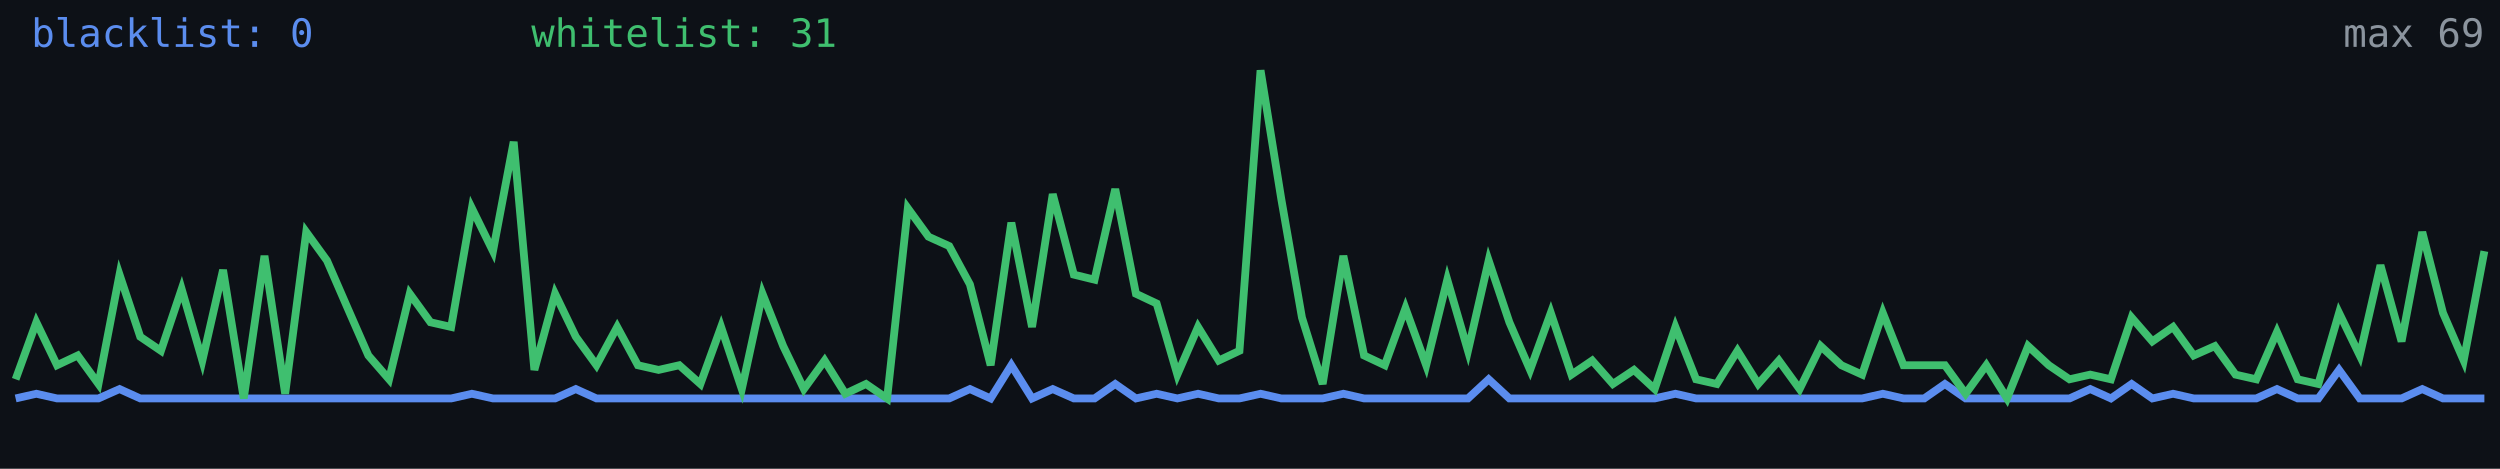
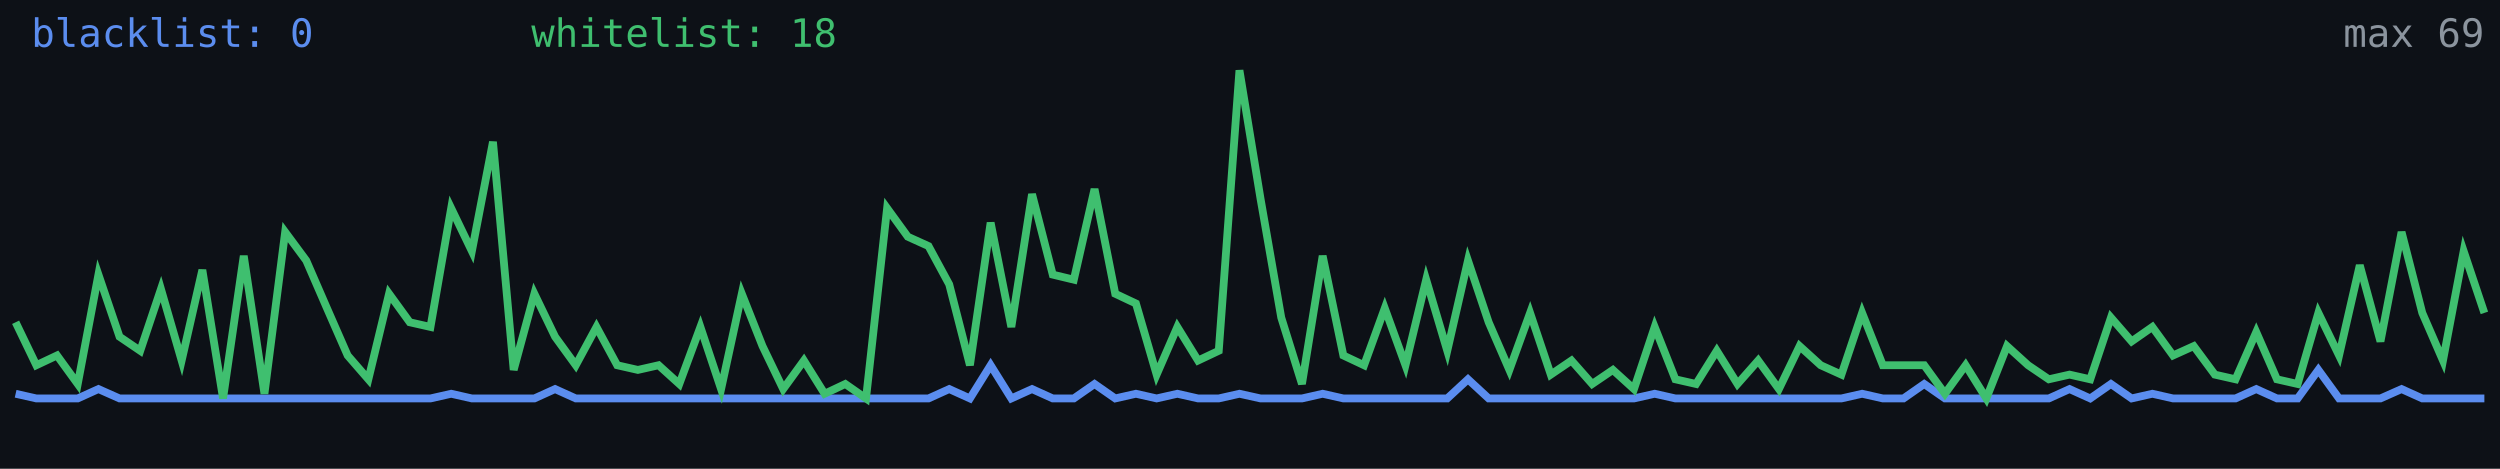
<svg xmlns="http://www.w3.org/2000/svg" width="640" height="120" viewBox="0 0 640 120" role="img" aria-label="Alive configs trend">
  <rect width="640" height="120" fill="#0d1117" />
-   <polyline fill="none" stroke="#5b8def" stroke-width="2" points="4.0,102.0 9.3,100.8 14.6,102.0 19.9,102.0 25.2,102.0 30.6,99.6 35.9,102.0 41.2,102.0 46.5,102.0 51.8,102.0 57.1,102.0 62.4,102.0 67.7,102.0 73.0,102.0 78.4,102.0 83.7,102.0 89.0,102.0 94.3,102.0 99.6,102.0 104.9,102.0 110.2,102.0 115.5,102.0 120.8,100.8 126.2,102.0 131.5,102.0 136.8,102.0 142.1,102.0 147.4,99.6 152.7,102.0 158.0,102.0 163.3,102.0 168.6,102.0 173.9,102.0 179.3,102.0 184.6,102.0 189.9,102.0 195.2,102.0 200.5,102.0 205.8,102.0 211.1,102.0 216.4,102.0 221.7,102.0 227.1,102.0 232.4,102.0 237.7,102.0 243.0,102.0 248.3,99.6 253.6,102.0 258.9,93.5 264.2,102.0 269.5,99.6 274.9,102.0 280.2,102.0 285.5,98.3 290.8,102.0 296.1,100.8 301.4,102.0 306.7,100.8 312.0,102.0 317.3,102.0 322.7,100.8 328.0,102.0 333.3,102.0 338.6,102.0 343.9,100.8 349.2,102.0 354.5,102.0 359.8,102.0 365.1,102.0 370.5,102.0 375.8,102.0 381.1,97.1 386.4,102.0 391.7,102.0 397.0,102.0 402.3,102.0 407.6,102.0 412.9,102.0 418.3,102.0 423.6,102.0 428.9,100.8 434.2,102.0 439.5,102.0 444.8,102.0 450.1,102.0 455.4,102.0 460.7,102.0 466.1,102.0 471.4,102.0 476.7,102.0 482.0,100.8 487.3,102.0 492.6,102.0 497.9,98.3 503.2,102.0 508.5,102.0 513.8,102.0 519.2,102.0 524.5,102.0 529.8,102.0 535.1,99.6 540.4,102.0 545.7,98.3 551.0,102.0 556.3,100.8 561.6,102.0 567.0,102.0 572.3,102.0 577.6,102.0 582.9,99.6 588.2,102.0 593.5,102.0 598.8,94.7 604.1,102.0 609.4,102.0 614.8,102.0 620.1,99.6 625.4,102.0 630.7,102.0 636.0,102.0" />
-   <polyline fill="none" stroke="#3fbf6f" stroke-width="2" points="4.0,97.1 9.3,82.5 14.6,93.5 19.9,91.0 25.2,98.3 30.6,70.3 35.9,86.2 41.2,89.8 46.5,74.0 51.8,92.3 57.1,69.1 62.4,102.0 67.7,65.5 73.0,100.8 78.4,59.4 83.7,66.7 89.0,78.9 94.3,91.0 99.6,97.1 104.9,75.2 110.2,82.5 115.5,83.7 120.8,53.3 126.2,64.3 131.5,36.3 136.8,94.7 142.1,75.2 147.4,86.2 152.7,93.5 158.0,83.7 163.3,93.5 168.6,94.7 173.9,93.5 179.3,98.3 184.6,83.7 189.9,99.6 195.2,75.2 200.5,88.6 205.8,99.6 211.1,92.3 216.4,100.8 221.7,98.3 227.1,102.0 232.4,53.3 237.7,60.6 243.0,63.0 248.3,72.8 253.6,93.5 258.9,57.0 264.2,83.7 269.5,49.7 274.9,70.3 280.2,71.6 285.5,48.4 290.8,75.2 296.1,77.7 301.4,95.9 306.7,83.7 312.0,92.3 317.3,89.8 322.7,18.0 328.0,50.9 333.3,81.3 338.6,98.3 343.9,65.5 349.2,91.0 354.5,93.5 359.8,78.9 365.1,93.5 370.5,71.6 375.8,89.8 381.1,66.7 386.4,82.5 391.7,94.7 397.0,80.1 402.3,95.9 407.6,92.3 412.9,98.3 418.3,94.7 423.6,99.6 428.9,83.7 434.2,97.1 439.5,98.3 444.8,89.8 450.1,98.3 455.4,92.3 460.7,99.6 466.1,88.6 471.4,93.5 476.7,95.9 482.0,80.1 487.3,93.5 492.6,93.5 497.9,93.5 503.2,100.8 508.5,93.5 513.8,102.0 519.2,88.6 524.5,93.5 529.8,97.1 535.1,95.9 540.4,97.1 545.7,81.3 551.0,87.4 556.3,83.7 561.6,91.0 567.0,88.6 572.3,95.9 577.6,97.1 582.9,85.0 588.2,97.1 593.5,98.3 598.8,80.1 604.1,91.0 609.4,67.9 614.8,87.4 620.1,59.4 625.4,80.1 630.7,92.3 636.0,64.3" />
+   <polyline fill="none" stroke="#5b8def" stroke-width="2" points="4.0,100.8 9.3,102.0 14.6,102.0 19.9,102.0 25.2,99.6 30.6,102.0 35.9,102.0 41.2,102.0 46.5,102.0 51.8,102.0 57.1,102.0 62.4,102.0 67.7,102.0 73.0,102.0 78.4,102.0 83.7,102.0 89.0,102.0 94.3,102.0 99.6,102.0 104.9,102.0 110.2,102.0 115.5,100.8 120.8,102.0 126.2,102.0 131.5,102.0 136.8,102.0 142.1,99.6 147.4,102.0 152.7,102.0 158.0,102.0 163.3,102.0 168.6,102.0 173.9,102.0 179.3,102.0 184.6,102.0 189.9,102.0 195.2,102.0 200.5,102.0 205.8,102.0 211.1,102.0 216.4,102.0 221.7,102.0 227.1,102.0 232.4,102.0 237.7,102.0 243.0,99.6 248.3,102.0 253.6,93.5 258.9,102.0 264.2,99.6 269.5,102.0 274.9,102.0 280.2,98.3 285.5,102.0 290.8,100.8 296.1,102.0 301.4,100.8 306.7,102.0 312.0,102.0 317.3,100.8 322.7,102.0 328.0,102.0 333.3,102.0 338.6,100.8 343.9,102.0 349.2,102.0 354.5,102.0 359.8,102.0 365.1,102.0 370.5,102.0 375.8,97.1 381.1,102.0 386.4,102.0 391.7,102.0 397.0,102.0 402.3,102.0 407.6,102.0 412.9,102.0 418.3,102.0 423.6,100.8 428.9,102.0 434.2,102.0 439.5,102.0 444.8,102.0 450.1,102.0 455.4,102.0 460.7,102.0 466.1,102.0 471.4,102.0 476.7,100.8 482.0,102.0 487.3,102.0 492.6,98.3 497.9,102.0 503.2,102.0 508.5,102.0 513.8,102.0 519.2,102.0 524.5,102.0 529.8,99.6 535.1,102.0 540.4,98.3 545.7,102.0 551.0,100.8 556.3,102.0 561.6,102.0 567.0,102.0 572.3,102.0 577.6,99.6 582.9,102.0 588.2,102.0 593.5,94.7 598.8,102.0 604.1,102.0 609.4,102.0 614.8,99.6 620.1,102.0 625.4,102.0 630.7,102.0 636.0,102.0" />
+   <polyline fill="none" stroke="#3fbf6f" stroke-width="2" points="4.0,82.5 9.3,93.5 14.6,91.0 19.9,98.3 25.2,70.3 30.6,86.2 35.9,89.8 41.2,74.0 46.5,92.3 51.8,69.1 57.1,102.0 62.4,65.5 67.7,100.8 73.0,59.4 78.4,66.7 83.7,78.9 89.0,91.0 94.3,97.1 99.6,75.2 104.9,82.5 110.2,83.7 115.5,53.3 120.8,64.3 126.2,36.3 131.5,94.7 136.8,75.2 142.1,86.2 147.4,93.5 152.7,83.7 158.0,93.5 163.3,94.7 168.6,93.5 173.9,98.3 179.3,83.7 184.6,99.6 189.9,75.2 195.2,88.6 200.5,99.6 205.8,92.3 211.1,100.8 216.4,98.3 221.7,102.0 227.1,53.3 232.4,60.6 237.7,63.0 243.0,72.8 248.3,93.5 253.6,57.0 258.9,83.7 264.2,49.7 269.5,70.3 274.9,71.6 280.2,48.4 285.5,75.2 290.8,77.7 296.1,95.9 301.4,83.7 306.7,92.3 312.0,89.8 317.3,18.0 322.7,50.9 328.0,81.3 333.3,98.3 338.6,65.5 343.9,91.0 349.2,93.5 354.5,78.9 359.8,93.5 365.1,71.6 370.5,89.8 375.8,66.7 381.1,82.5 386.4,94.7 391.7,80.1 397.0,95.9 402.3,92.3 407.6,98.3 412.9,94.7 418.3,99.6 423.6,83.7 428.9,97.1 434.2,98.3 439.5,89.8 444.8,98.3 450.1,92.3 455.4,99.6 460.7,88.6 466.1,93.5 471.4,95.9 476.7,80.1 482.0,93.5 487.3,93.5 492.6,93.5 497.9,100.8 503.2,93.5 508.5,102.0 513.8,88.6 519.2,93.5 524.5,97.1 529.8,95.9 535.1,97.1 540.4,81.3 545.7,87.4 551.0,83.7 556.3,91.0 561.6,88.6 567.0,95.9 572.3,97.1 577.6,85.0 582.9,97.1 588.2,98.3 593.5,80.1 598.8,91.0 604.1,67.9 609.4,87.4 614.8,59.4 620.1,80.1 625.4,92.3 630.7,64.3 636.0,80.1" />
  <text x="8" y="12" fill="#5b8def" font-size="10" font-family="monospace">blacklist: 0</text>
-   <text x="136" y="12" fill="#3fbf6f" font-size="10" font-family="monospace">whitelist: 31</text>
+   <text x="136" y="12" fill="#3fbf6f" font-size="10" font-family="monospace">whitelist: 18</text>
  <text x="636" y="12" fill="#8b949e" font-size="10" text-anchor="end" font-family="monospace">max 69</text>
</svg>
